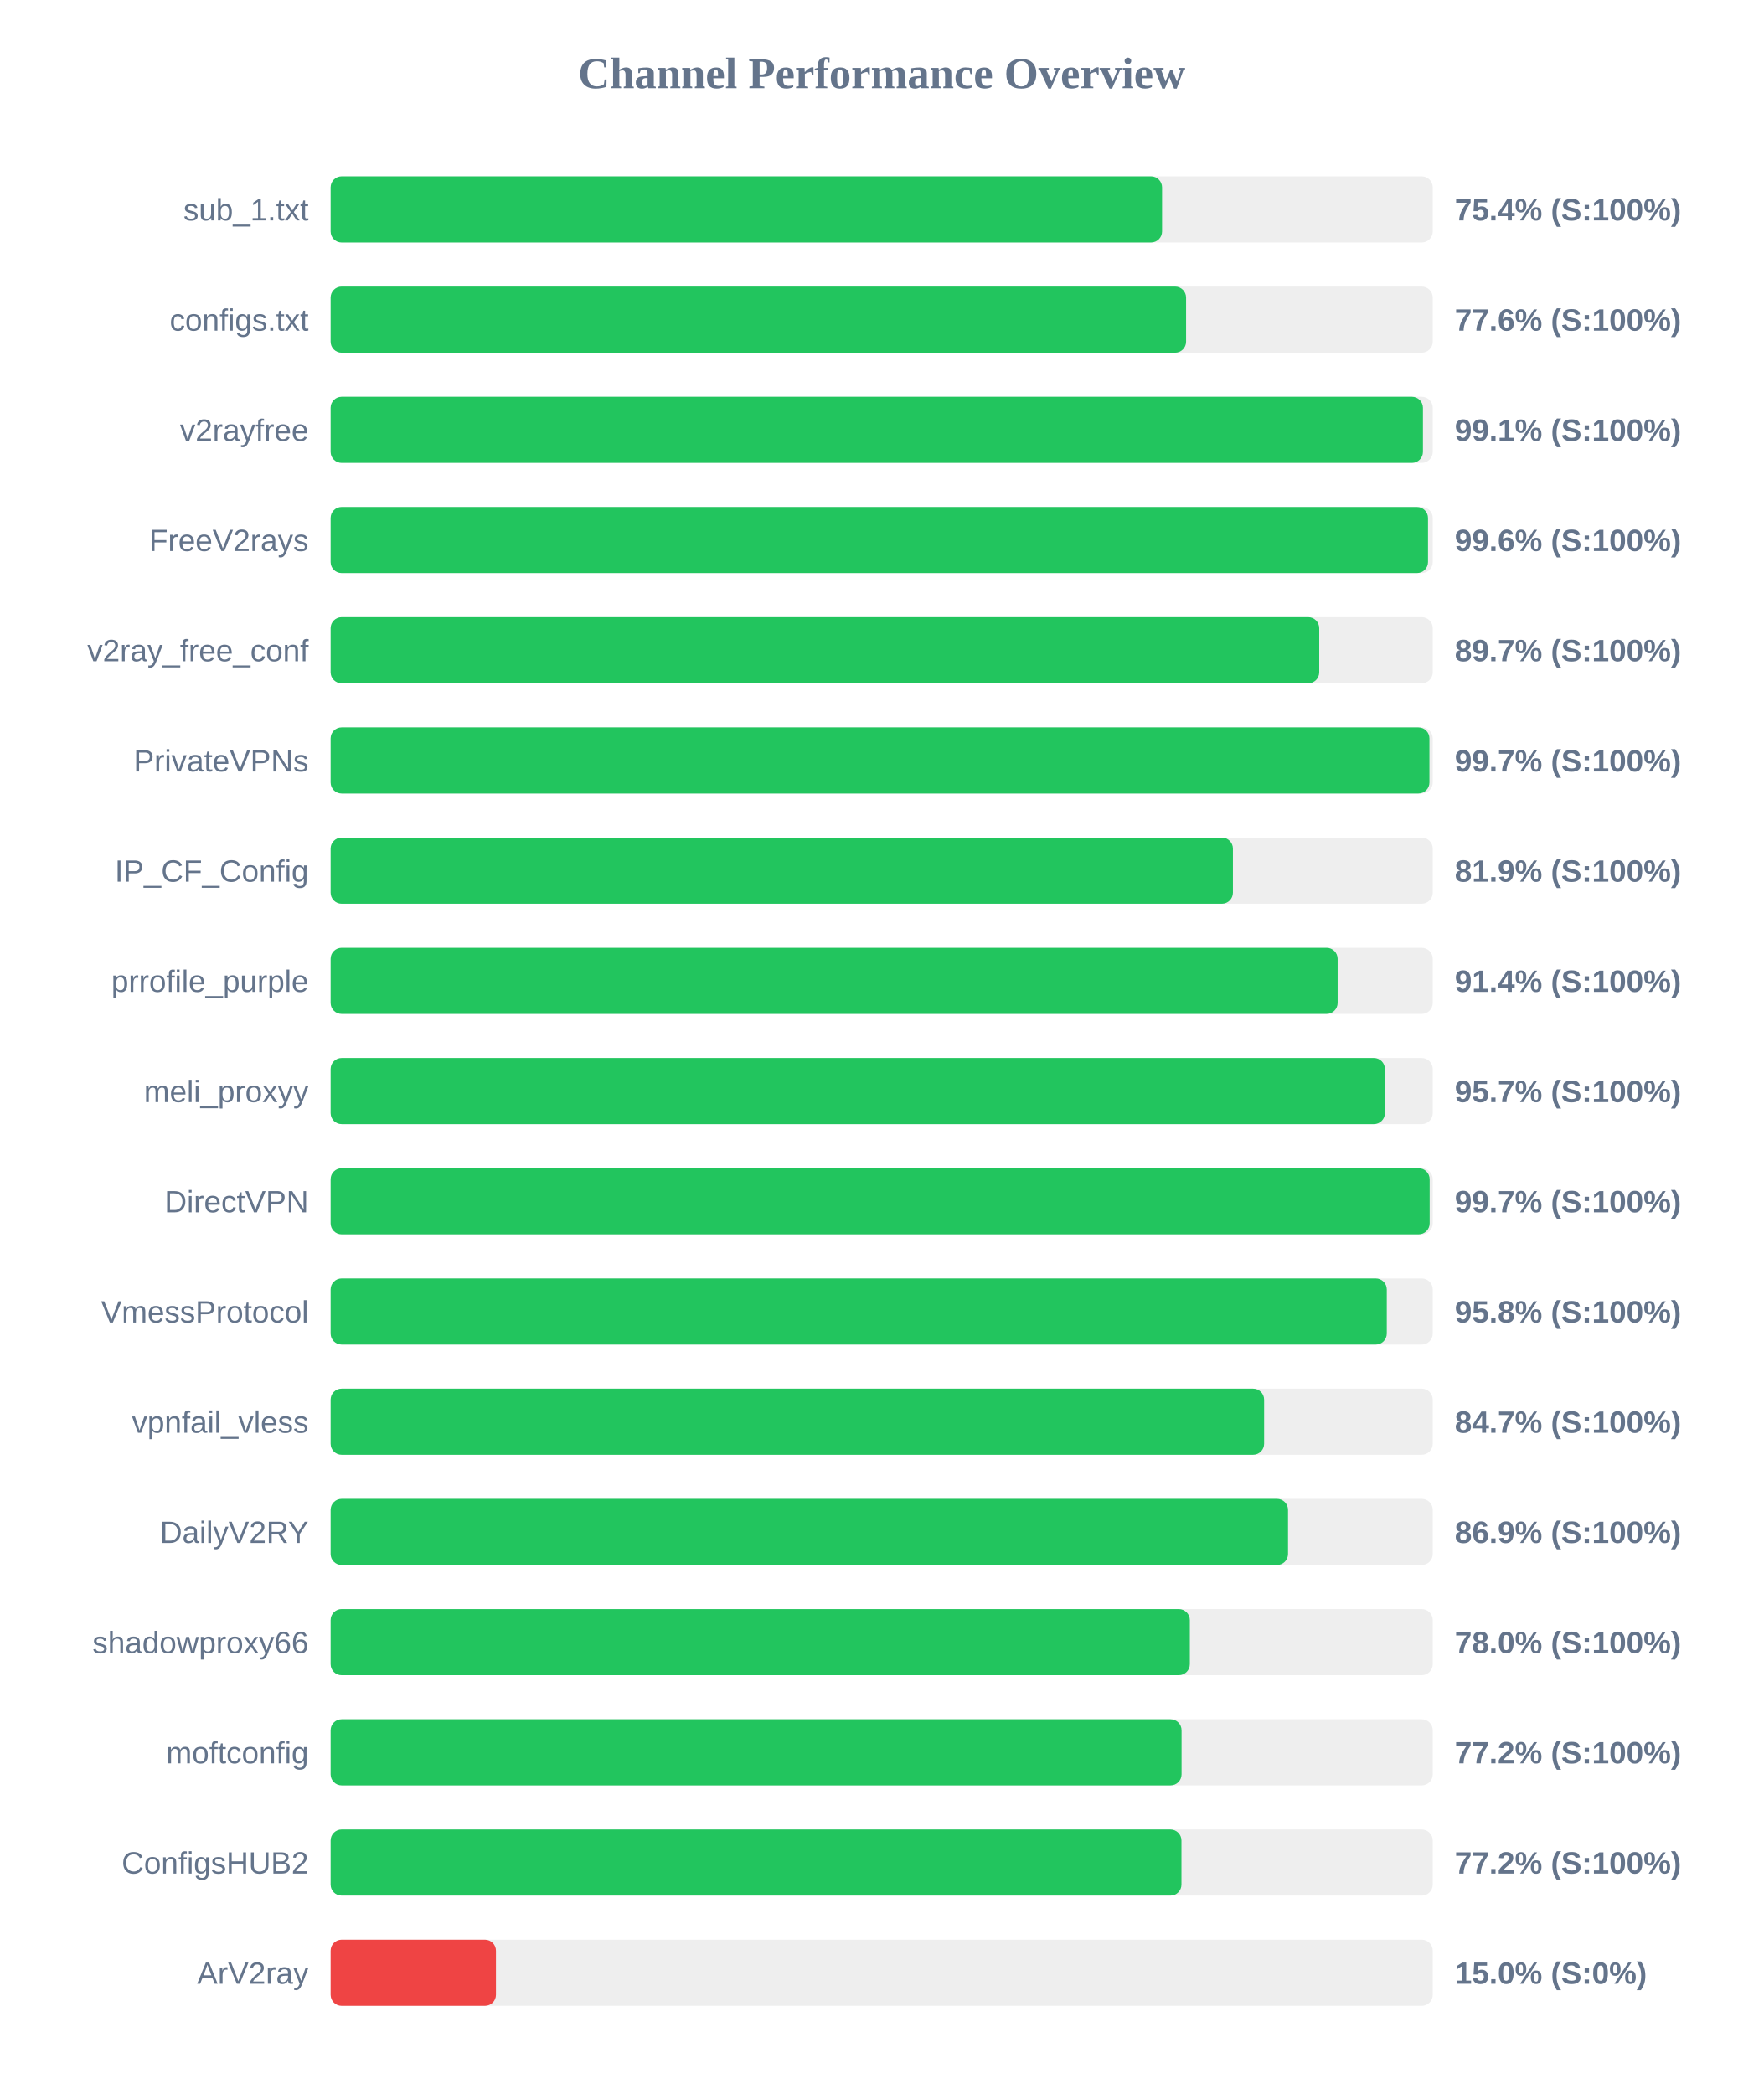
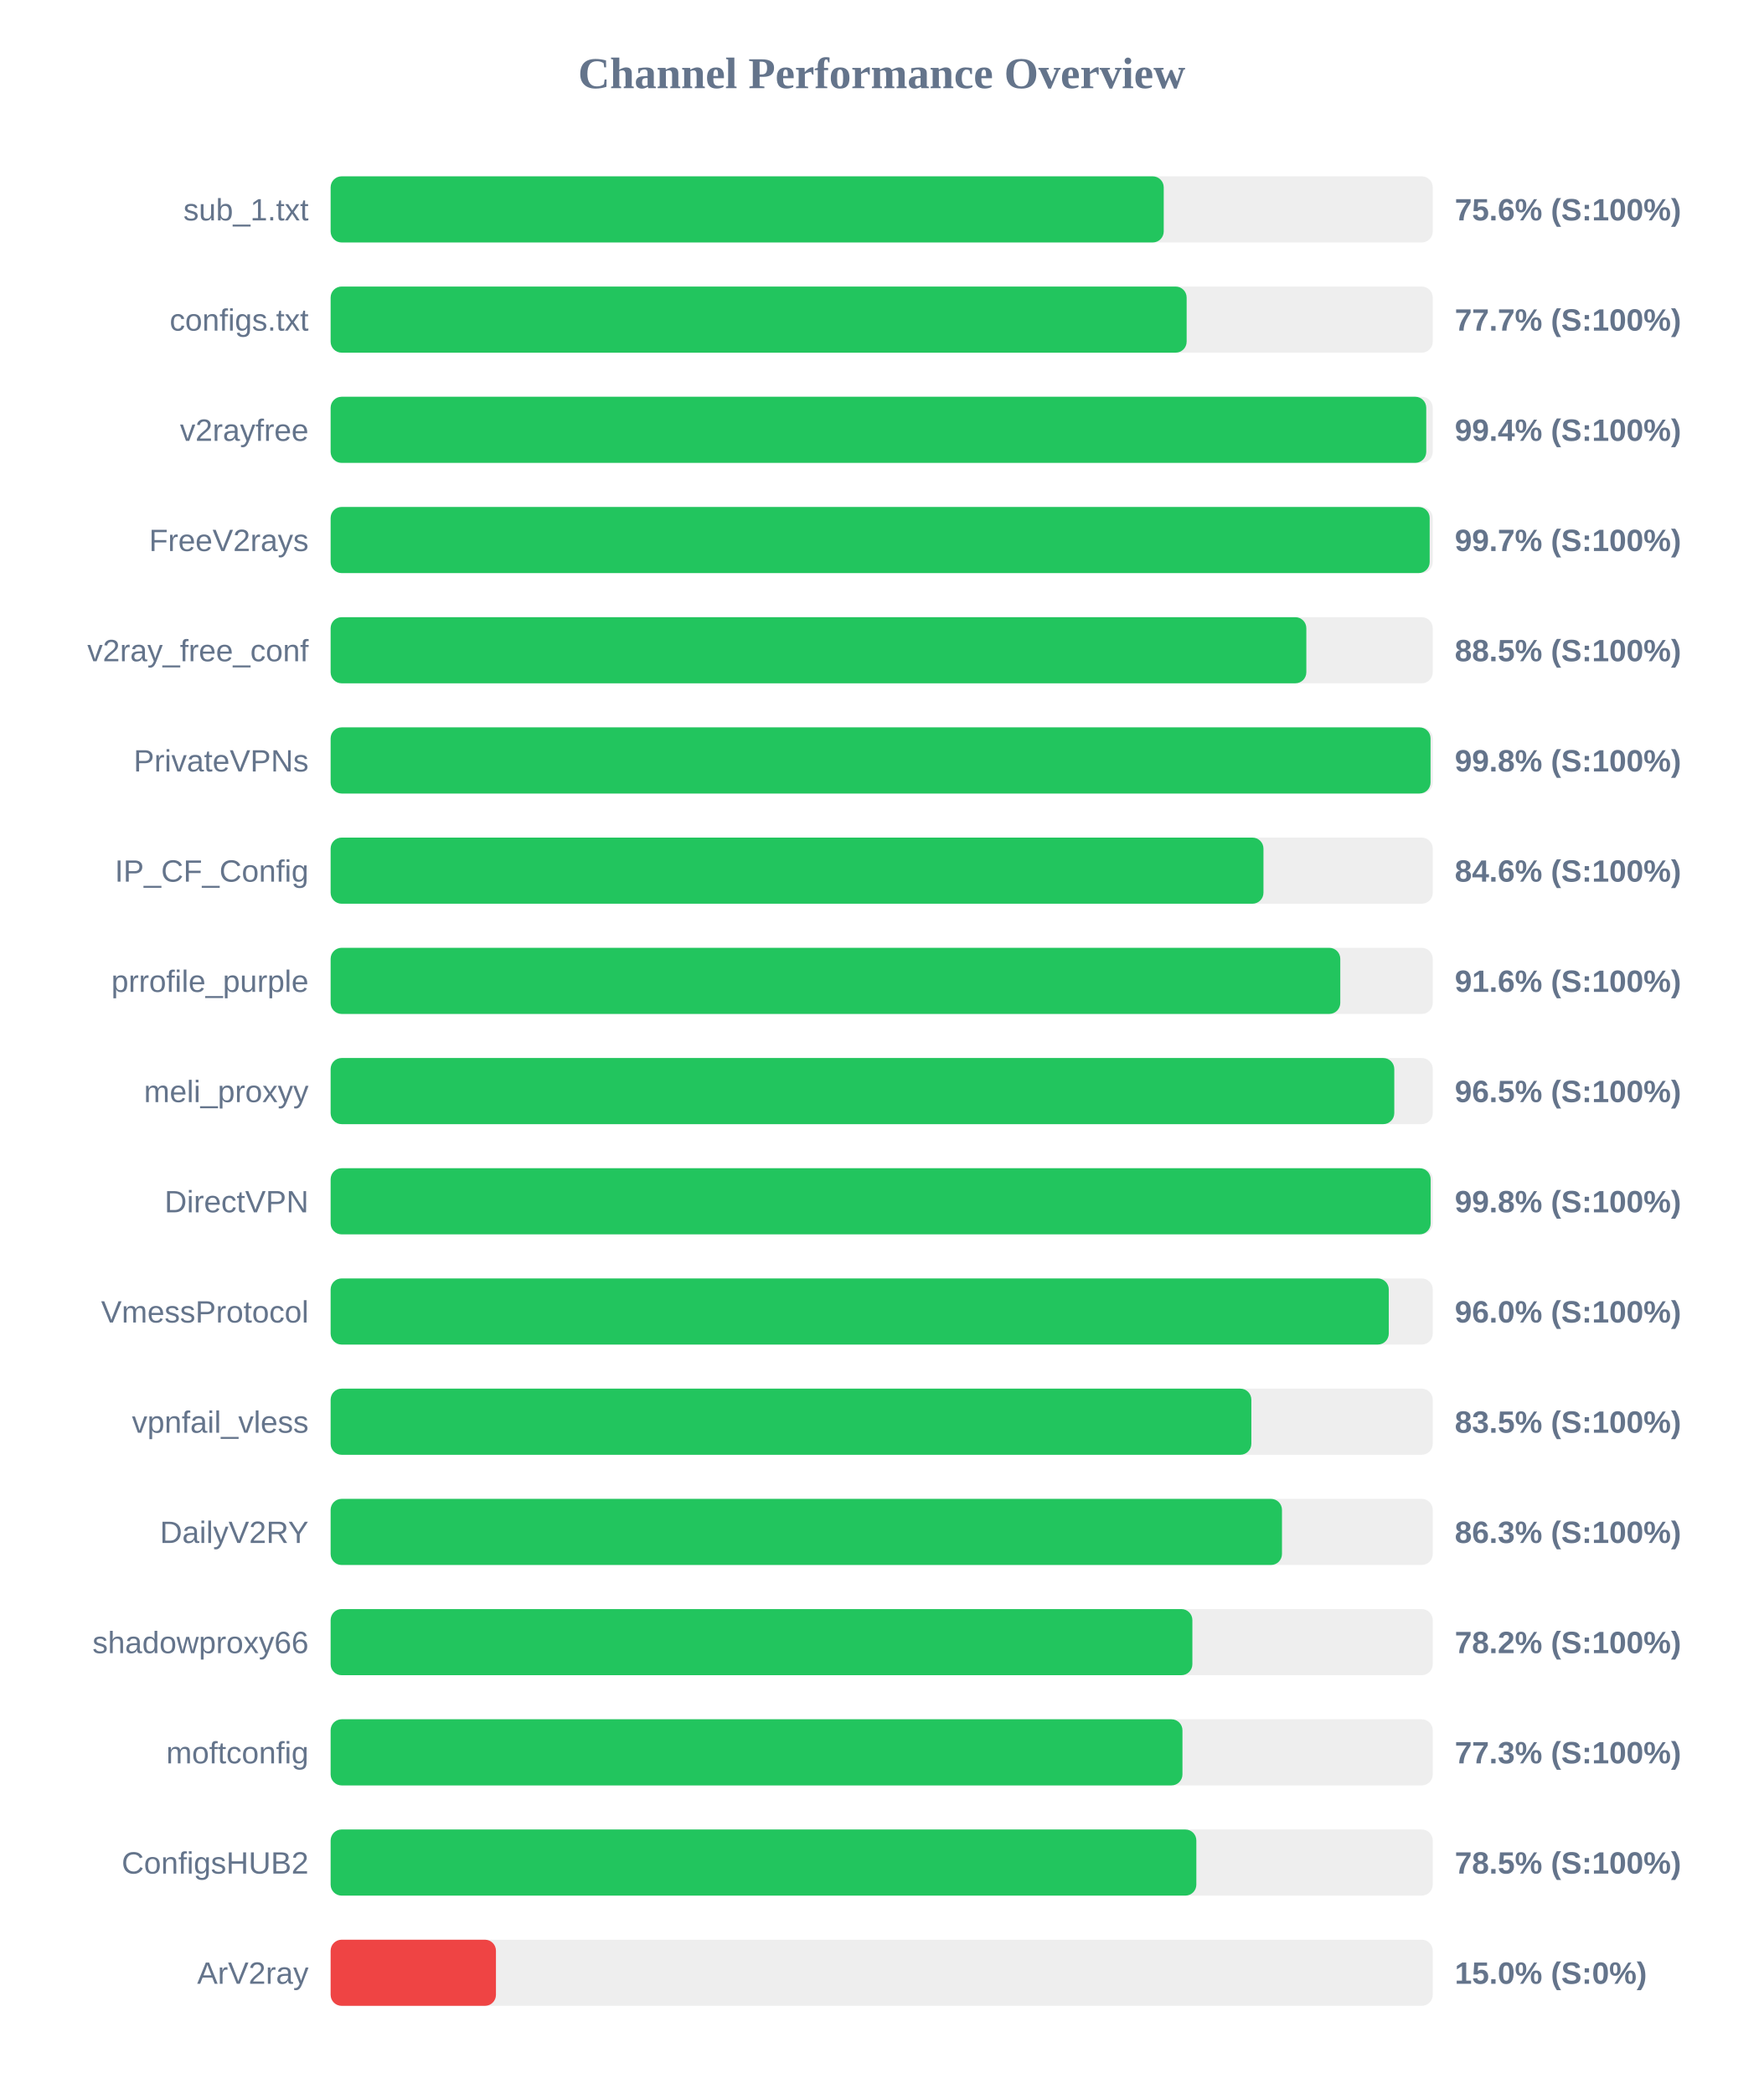
<svg xmlns="http://www.w3.org/2000/svg" width="800" height="950" version="1.1">
  <style>
        .row { font: 14px Arial; fill: #64748b; }
        .score { font: bold 14px Arial; fill: #64748b; }
    </style>
  <text x="400" y="40" text-anchor="middle" font-size="20px" font-weight="bold" fill="#64748b">Channel Performance Overview</text>
  <rect x="150" y="80" width="500" height="30" fill="#eee" rx="5" />
-   <rect x="150" y="80" width="377.2" height="30" fill="#22c55e" rx="5" />
+   <rect x="150" y="80" width="377.95" height="30" fill="#22c55e" rx="5" />
  <text x="140" y="100" text-anchor="end" class="row">sub_1.txt</text>
-   <text x="660" y="100" text-anchor="start" class="score">75.4% (S:100%)</text>
+   <text x="660" y="100" text-anchor="start" class="score">75.6% (S:100%)</text>
  <rect x="150" y="130" width="500" height="30" fill="#eee" rx="5" />
-   <rect x="150" y="130" width="388.1" height="30" fill="#22c55e" rx="5" />
+   <rect x="150" y="130" width="388.35" height="30" fill="#22c55e" rx="5" />
  <text x="140" y="150" text-anchor="end" class="row">configs.txt</text>
-   <text x="660" y="150" text-anchor="start" class="score">77.6% (S:100%)</text>
+   <text x="660" y="150" text-anchor="start" class="score">77.7% (S:100%)</text>
  <rect x="150" y="180" width="500" height="30" fill="#eee" rx="5" />
-   <rect x="150" y="180" width="495.55" height="30" fill="#22c55e" rx="5" />
+   <rect x="150" y="180" width="497.05" height="30" fill="#22c55e" rx="5" />
  <text x="140" y="200" text-anchor="end" class="row">v2rayfree</text>
-   <text x="660" y="200" text-anchor="start" class="score">99.1% (S:100%)</text>
+   <text x="660" y="200" text-anchor="start" class="score">99.4% (S:100%)</text>
  <rect x="150" y="230" width="500" height="30" fill="#eee" rx="5" />
-   <rect x="150" y="230" width="497.85" height="30" fill="#22c55e" rx="5" />
+   <rect x="150" y="230" width="498.6" height="30" fill="#22c55e" rx="5" />
  <text x="140" y="250" text-anchor="end" class="row">FreeV2rays</text>
-   <text x="660" y="250" text-anchor="start" class="score">99.6% (S:100%)</text>
+   <text x="660" y="250" text-anchor="start" class="score">99.7% (S:100%)</text>
  <rect x="150" y="280" width="500" height="30" fill="#eee" rx="5" />
-   <rect x="150" y="280" width="448.5" height="30" fill="#22c55e" rx="5" />
+   <rect x="150" y="280" width="442.65" height="30" fill="#22c55e" rx="5" />
  <text x="140" y="300" text-anchor="end" class="row">v2ray_free_conf</text>
-   <text x="660" y="300" text-anchor="start" class="score">89.7% (S:100%)</text>
+   <text x="660" y="300" text-anchor="start" class="score">88.5% (S:100%)</text>
  <rect x="150" y="330" width="500" height="30" fill="#eee" rx="5" />
-   <rect x="150" y="330" width="498.5" height="30" fill="#22c55e" rx="5" />
+   <rect x="150" y="330" width="499.0" height="30" fill="#22c55e" rx="5" />
  <text x="140" y="350" text-anchor="end" class="row">PrivateVPNs</text>
-   <text x="660" y="350" text-anchor="start" class="score">99.7% (S:100%)</text>
+   <text x="660" y="350" text-anchor="start" class="score">99.8% (S:100%)</text>
  <rect x="150" y="380" width="500" height="30" fill="#eee" rx="5" />
-   <rect x="150" y="380" width="409.35" height="30" fill="#22c55e" rx="5" />
+   <rect x="150" y="380" width="423.2" height="30" fill="#22c55e" rx="5" />
  <text x="140" y="400" text-anchor="end" class="row">IP_CF_Config</text>
-   <text x="660" y="400" text-anchor="start" class="score">81.9% (S:100%)</text>
+   <text x="660" y="400" text-anchor="start" class="score">84.6% (S:100%)</text>
  <rect x="150" y="430" width="500" height="30" fill="#eee" rx="5" />
-   <rect x="150" y="430" width="456.85" height="30" fill="#22c55e" rx="5" />
+   <rect x="150" y="430" width="458.05" height="30" fill="#22c55e" rx="5" />
  <text x="140" y="450" text-anchor="end" class="row">prrofile_purple</text>
-   <text x="660" y="450" text-anchor="start" class="score">91.4% (S:100%)</text>
+   <text x="660" y="450" text-anchor="start" class="score">91.6% (S:100%)</text>
  <rect x="150" y="480" width="500" height="30" fill="#eee" rx="5" />
-   <rect x="150" y="480" width="478.3" height="30" fill="#22c55e" rx="5" />
+   <rect x="150" y="480" width="482.55" height="30" fill="#22c55e" rx="5" />
  <text x="140" y="500" text-anchor="end" class="row">meli_proxyy</text>
-   <text x="660" y="500" text-anchor="start" class="score">95.7% (S:100%)</text>
+   <text x="660" y="500" text-anchor="start" class="score">96.5% (S:100%)</text>
  <rect x="150" y="530" width="500" height="30" fill="#eee" rx="5" />
-   <rect x="150" y="530" width="498.6" height="30" fill="#22c55e" rx="5" />
+   <rect x="150" y="530" width="499.05" height="30" fill="#22c55e" rx="5" />
  <text x="140" y="550" text-anchor="end" class="row">DirectVPN</text>
-   <text x="660" y="550" text-anchor="start" class="score">99.7% (S:100%)</text>
+   <text x="660" y="550" text-anchor="start" class="score">99.8% (S:100%)</text>
  <rect x="150" y="580" width="500" height="30" fill="#eee" rx="5" />
-   <rect x="150" y="580" width="479.15" height="30" fill="#22c55e" rx="5" />
+   <rect x="150" y="580" width="480.05" height="30" fill="#22c55e" rx="5" />
  <text x="140" y="600" text-anchor="end" class="row">VmessProtocol</text>
-   <text x="660" y="600" text-anchor="start" class="score">95.8% (S:100%)</text>
+   <text x="660" y="600" text-anchor="start" class="score">96.0% (S:100%)</text>
  <rect x="150" y="630" width="500" height="30" fill="#eee" rx="5" />
-   <rect x="150" y="630" width="423.5" height="30" fill="#22c55e" rx="5" />
+   <rect x="150" y="630" width="417.7" height="30" fill="#22c55e" rx="5" />
  <text x="140" y="650" text-anchor="end" class="row">vpnfail_vless</text>
-   <text x="660" y="650" text-anchor="start" class="score">84.7% (S:100%)</text>
+   <text x="660" y="650" text-anchor="start" class="score">83.5% (S:100%)</text>
  <rect x="150" y="680" width="500" height="30" fill="#eee" rx="5" />
-   <rect x="150" y="680" width="434.35" height="30" fill="#22c55e" rx="5" />
+   <rect x="150" y="680" width="431.6" height="30" fill="#22c55e" rx="5" />
  <text x="140" y="700" text-anchor="end" class="row">DailyV2RY</text>
-   <text x="660" y="700" text-anchor="start" class="score">86.9% (S:100%)</text>
+   <text x="660" y="700" text-anchor="start" class="score">86.3% (S:100%)</text>
  <rect x="150" y="730" width="500" height="30" fill="#eee" rx="5" />
-   <rect x="150" y="730" width="389.8" height="30" fill="#22c55e" rx="5" />
+   <rect x="150" y="730" width="390.95" height="30" fill="#22c55e" rx="5" />
  <text x="140" y="750" text-anchor="end" class="row">shadowproxy66</text>
-   <text x="660" y="750" text-anchor="start" class="score">78.0% (S:100%)</text>
+   <text x="660" y="750" text-anchor="start" class="score">78.2% (S:100%)</text>
  <rect x="150" y="780" width="500" height="30" fill="#eee" rx="5" />
-   <rect x="150" y="780" width="386.05" height="30" fill="#22c55e" rx="5" />
+   <rect x="150" y="780" width="386.45" height="30" fill="#22c55e" rx="5" />
  <text x="140" y="800" text-anchor="end" class="row">moftconfig</text>
-   <text x="660" y="800" text-anchor="start" class="score">77.2% (S:100%)</text>
+   <text x="660" y="800" text-anchor="start" class="score">77.3% (S:100%)</text>
  <rect x="150" y="830" width="500" height="30" fill="#eee" rx="5" />
-   <rect x="150" y="830" width="386.0" height="30" fill="#22c55e" rx="5" />
+   <rect x="150" y="830" width="392.75" height="30" fill="#22c55e" rx="5" />
  <text x="140" y="850" text-anchor="end" class="row">ConfigsHUB2</text>
-   <text x="660" y="850" text-anchor="start" class="score">77.2% (S:100%)</text>
+   <text x="660" y="850" text-anchor="start" class="score">78.5% (S:100%)</text>
  <rect x="150" y="880" width="500" height="30" fill="#eee" rx="5" />
  <rect x="150" y="880" width="75.0" height="30" fill="#ef4444" rx="5" />
  <text x="140" y="900" text-anchor="end" class="row">ArV2ray</text>
  <text x="660" y="900" text-anchor="start" class="score">15.0% (S:0%)</text>
</svg>
